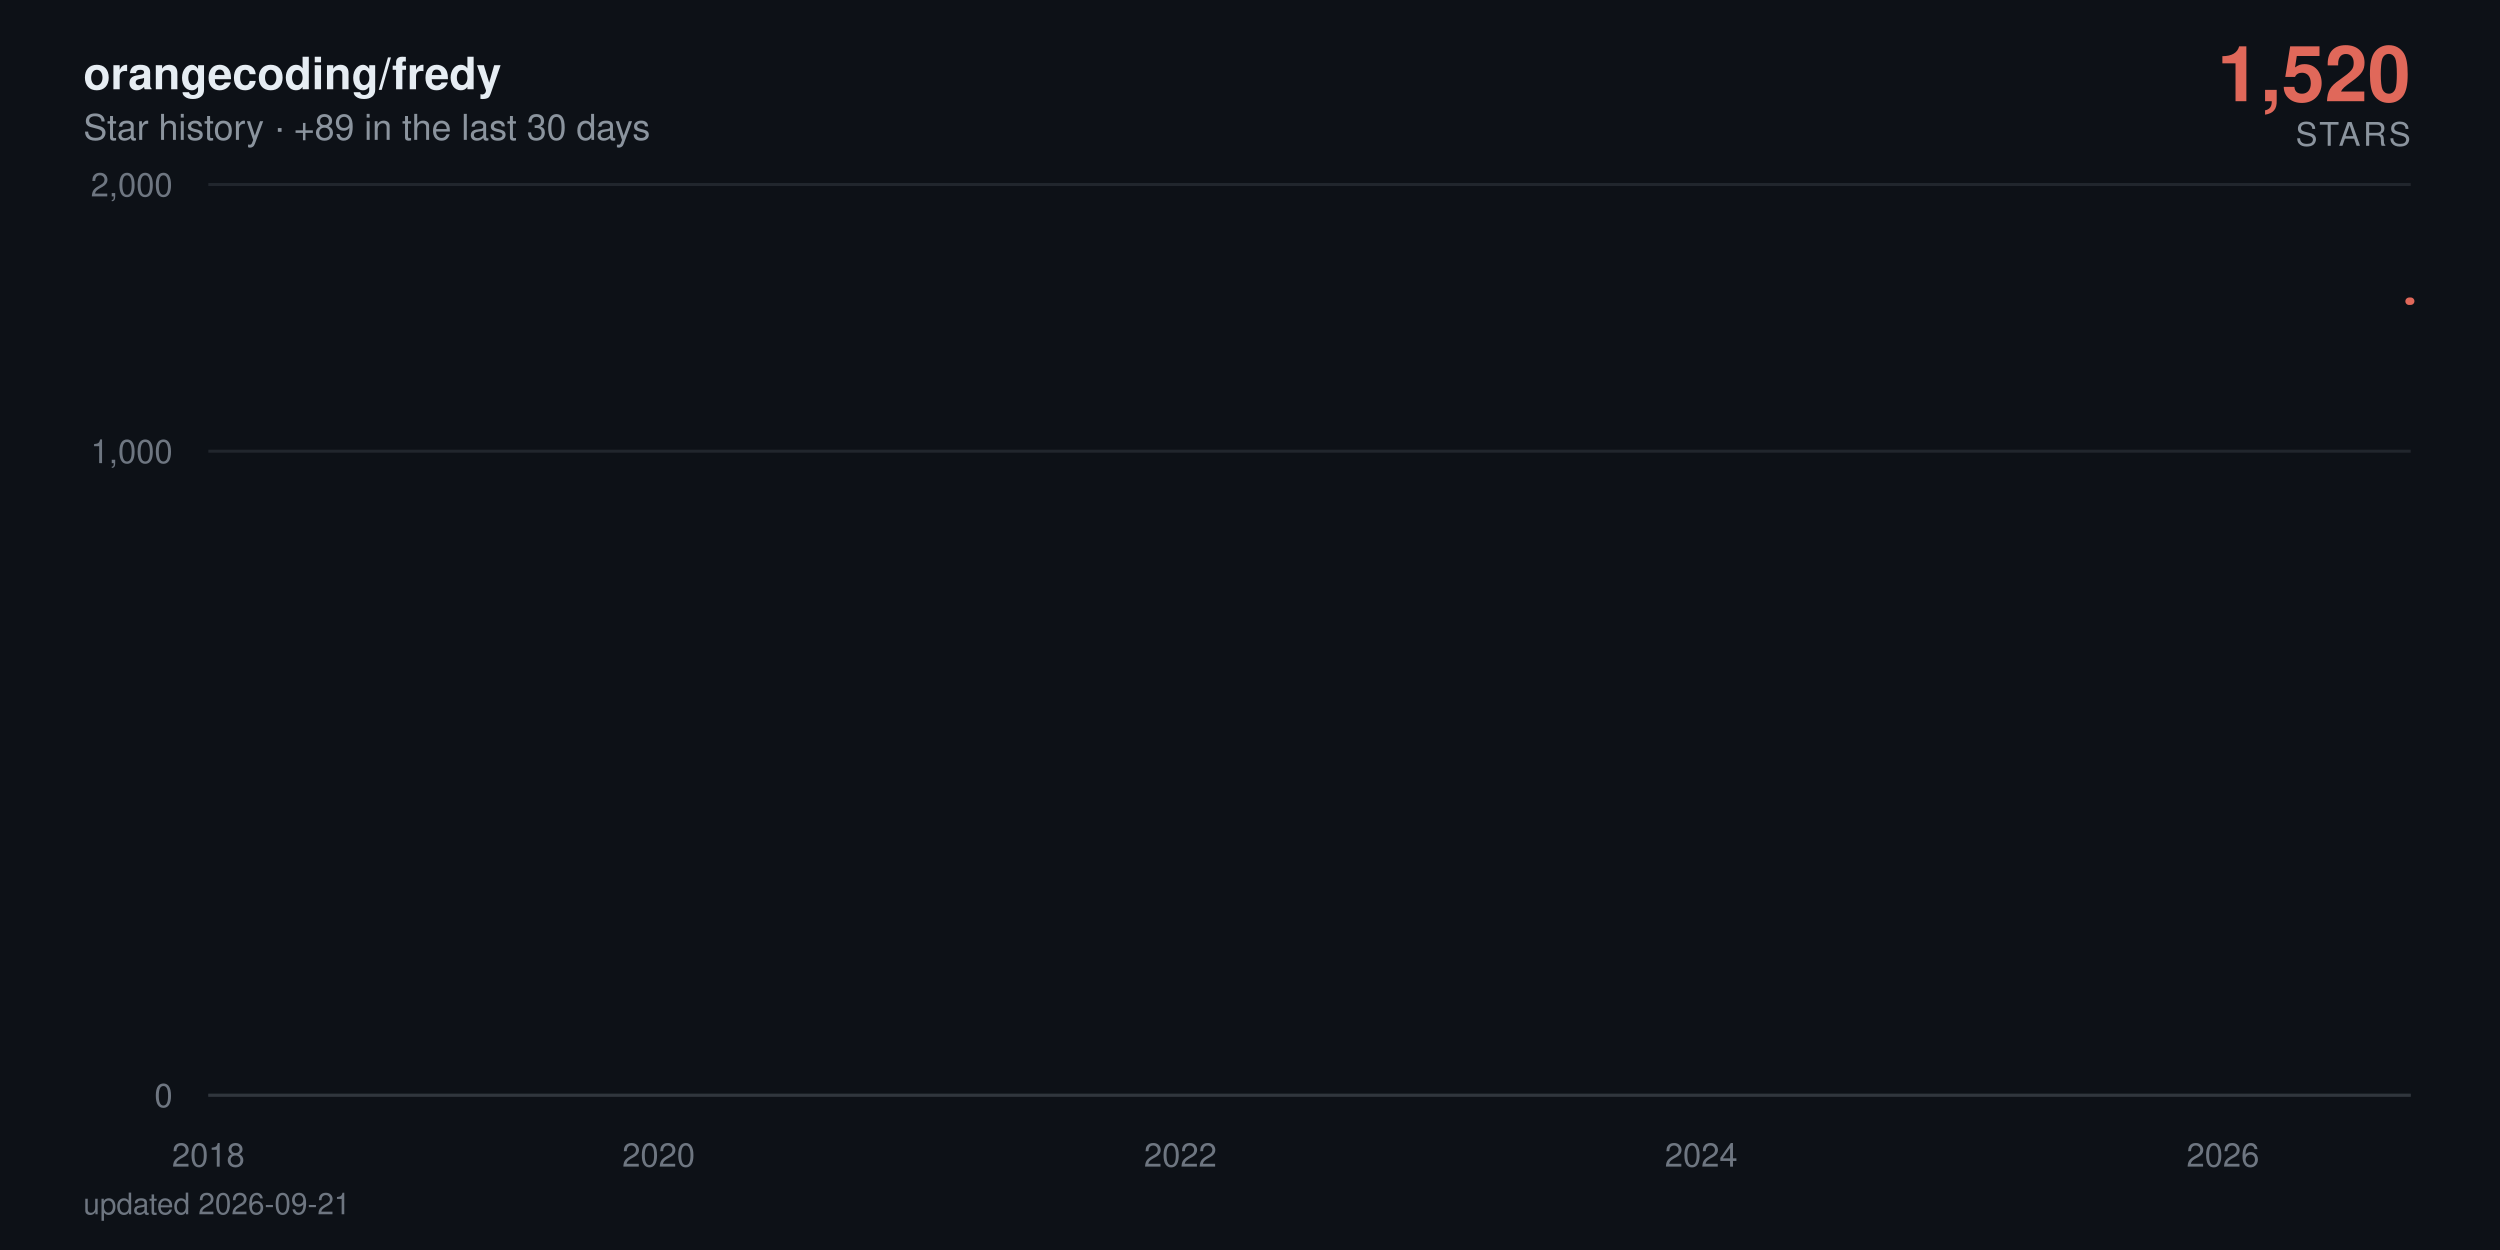
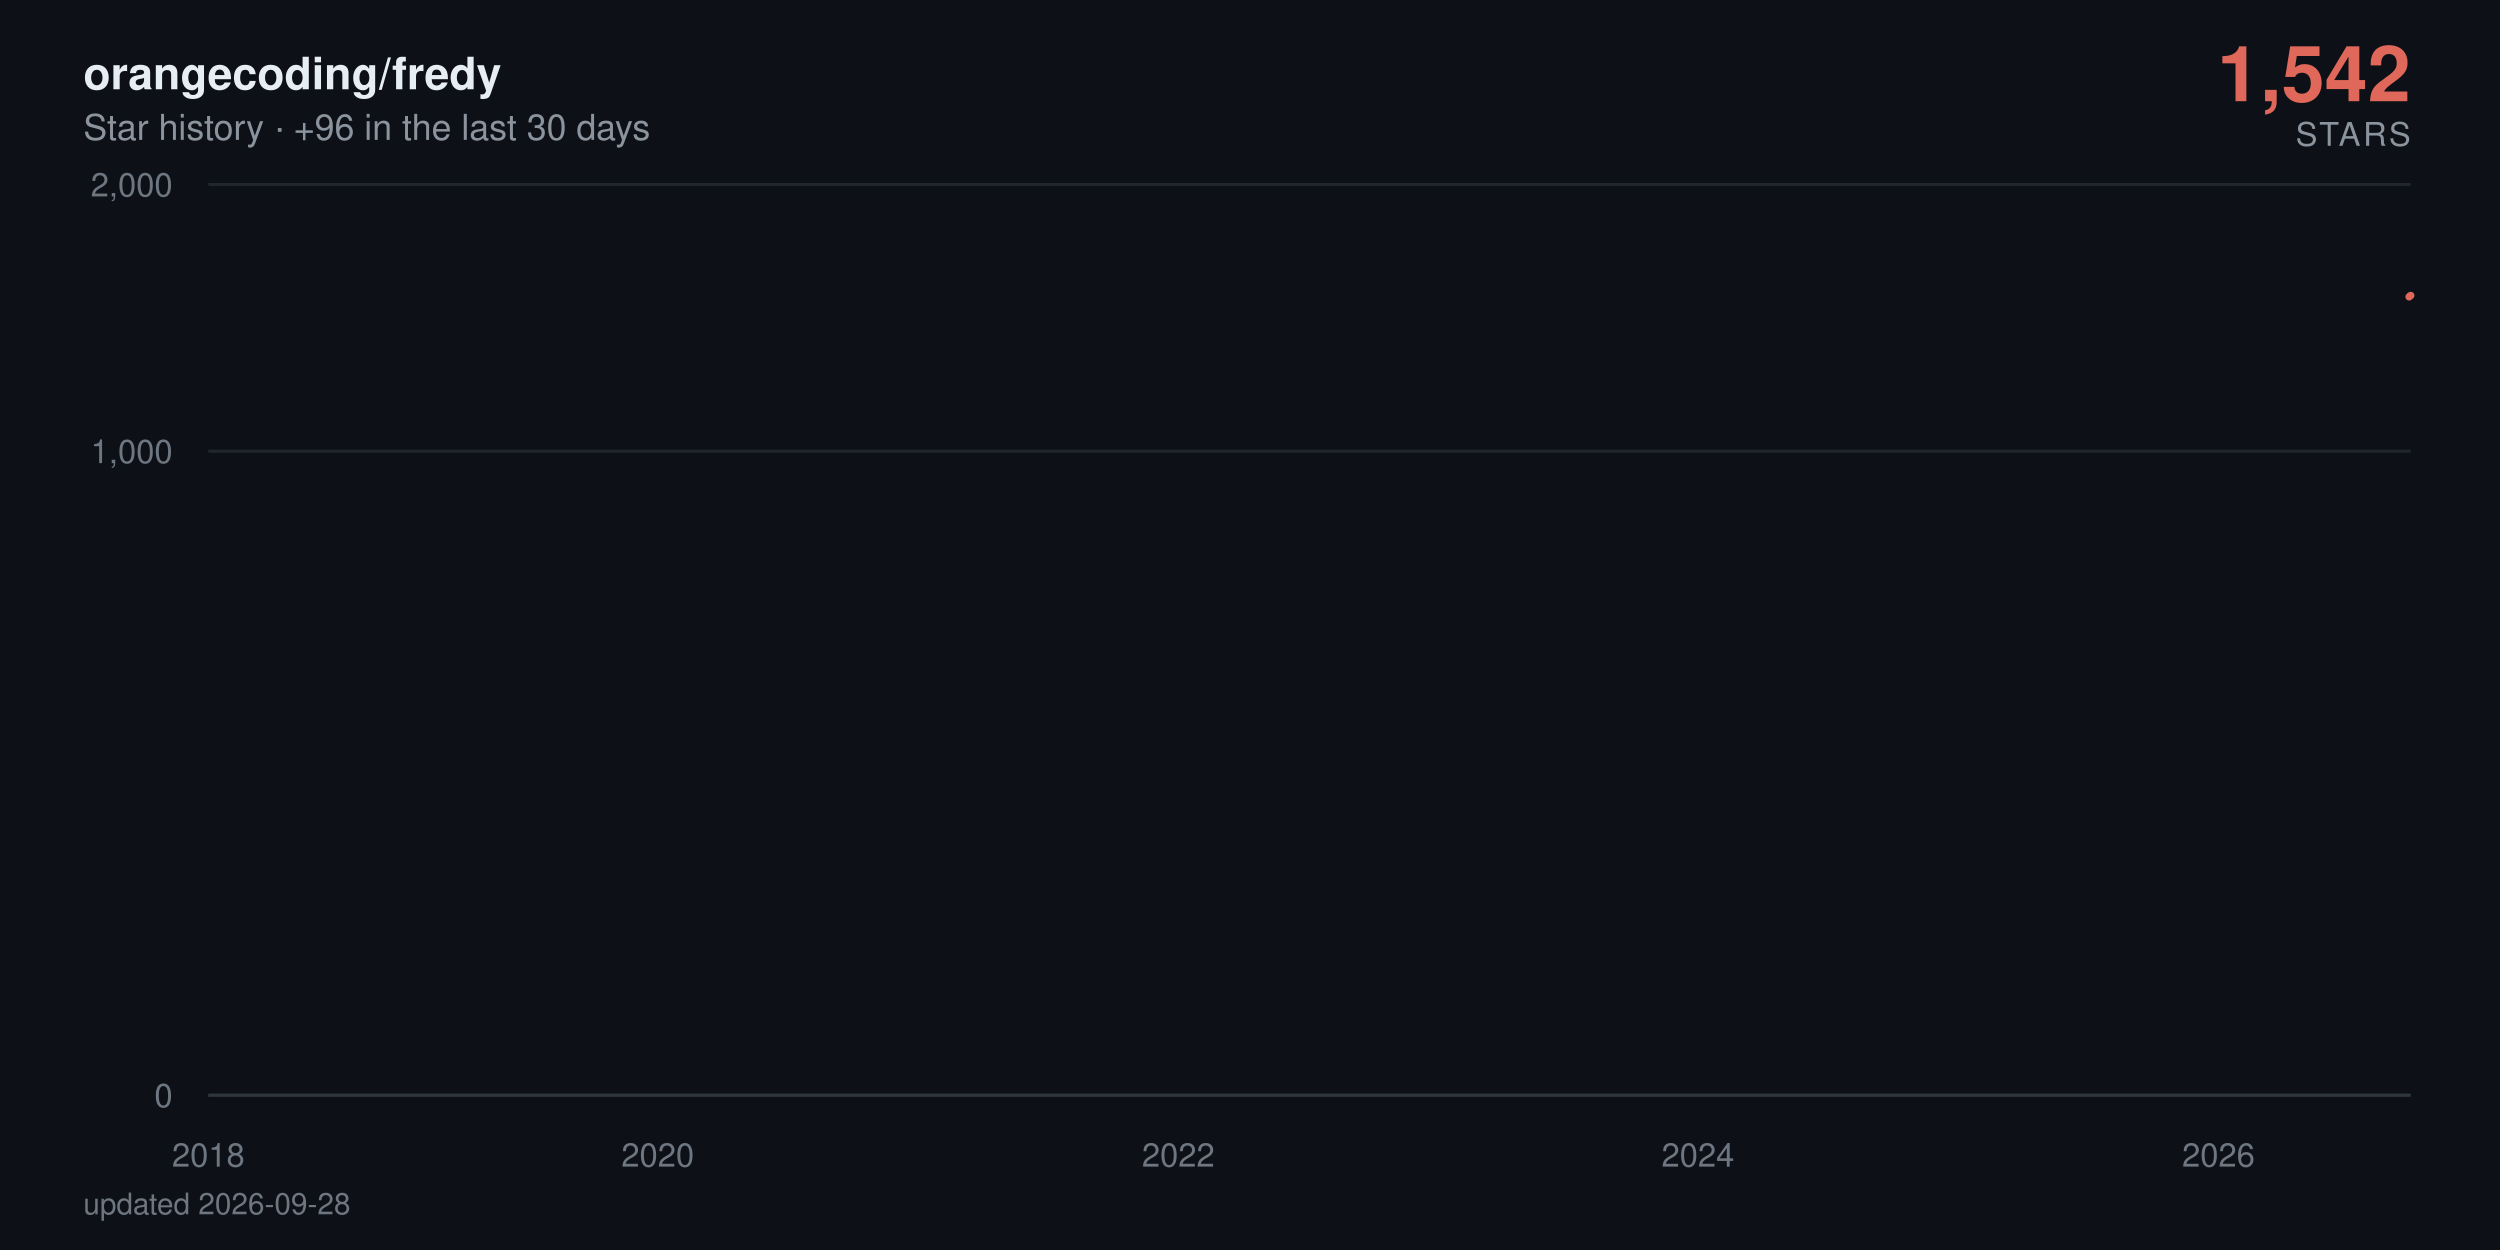
- <svg xmlns="http://www.w3.org/2000/svg" viewBox="0 0 840 420" width="840" height="420" role="img" aria-label="orangecoding/fredy star history: 1,520 stars">
+ <svg xmlns="http://www.w3.org/2000/svg" viewBox="0 0 840 420" width="840" height="420" role="img" aria-label="orangecoding/fredy star history: 1,542 stars">
  <defs>
    <linearGradient id="area" x1="0" y1="0" x2="0" y2="1">
      <stop offset="0%" stop-color="#e0685a" stop-opacity="0.38" />
      <stop offset="100%" stop-color="#e0685a" stop-opacity="0" />
    </linearGradient>
  </defs>
  <style>
    text { font-family: -apple-system, BlinkMacSystemFont, 'Segoe UI', Helvetica, Arial, sans-serif; }
    .tick { fill: #6e7681; font-size: 11px; }
    .title { fill: #e6edf3; font-size: 15px; font-weight: 600; }
    .subtitle { fill: #8b949e; font-size: 12px; }
    .total { fill: #e0685a; font-size: 26px; font-weight: 700; }
    .total-label { fill: #8b949e; font-size: 11px; letter-spacing: 0.08em; }
    .milestone-label { fill: #8b949e; font-size: 10px; font-weight: 600; }
    .footer { fill: #6e7681; font-size: 10px; }

-     .line { stroke-dasharray: 873; stroke-dashoffset: 873; animation: draw 2.4s cubic-bezier(0.22, 0.61, 0.36, 1) forwards; }
+     .line { stroke-dasharray: 874; stroke-dashoffset: 874; animation: draw 2.4s cubic-bezier(0.22, 0.61, 0.36, 1) forwards; }
    .fill { opacity: 0; animation: appear 1.4s ease-out 0.9s forwards; }
    .milestone { opacity: 0; animation: appear 0.6s ease-out 1.9s forwards; }
    .end { opacity: 0; animation: appear 0.5s ease-out 2.3s forwards; }
-     .halo { transform-origin: 810px 101.2px; animation: pulse 2.8s ease-in-out 2.8s infinite; }
+     .halo { transform-origin: 810px 99.3px; animation: pulse 2.8s ease-in-out 2.8s infinite; }

    @keyframes draw { to { stroke-dashoffset: 0; } }
    @keyframes appear { to { opacity: 1; } }
    @keyframes pulse { 0%, 100% { transform: scale(1); opacity: 0.22; } 50% { transform: scale(1.5); opacity: 0.05; } }

    @media (prefers-reduced-motion: reduce) {
      .line { stroke-dashoffset: 0; animation: none; }
      .fill, .milestone, .end { opacity: 1; animation: none; }
      .halo { animation: none; }
    }
  </style>
  <rect width="840" height="420" fill="#0d1117" />
  <text x="28" y="30" class="title">orangecoding/fredy</text>
-   <text x="28" y="47" class="subtitle">Star history · +89 in the last 30 days</text>
-   <text x="810" y="34" text-anchor="end" class="total">1,520</text>
+   <text x="28" y="47" class="subtitle">Star history · +96 in the last 30 days</text>
+   <text x="810" y="34" text-anchor="end" class="total">1,542</text>
  <text x="810" y="49" text-anchor="end" class="total-label">STARS</text>
  <line x1="70" y1="368" x2="810" y2="368" stroke="#21262d" stroke-width="1" />
  <text x="58" y="372" text-anchor="end" class="tick">0</text>
  <line x1="70" y1="151.6" x2="810" y2="151.6" stroke="#21262d" stroke-width="1" />
  <text x="58" y="155.6" text-anchor="end" class="tick">1,000</text>
  <line x1="70" y1="62" x2="810" y2="62" stroke="#21262d" stroke-width="1" />
  <text x="58" y="66" text-anchor="end" class="tick">2,000</text>
  <line x1="70" y1="368" x2="810" y2="368" stroke="#30363d" stroke-width="1" />
  <text x="70" y="392" text-anchor="middle" class="tick">2018</text>
-   <text x="221.3" y="392" text-anchor="middle" class="tick">2020</text>
-   <text x="396.6" y="392" text-anchor="middle" class="tick">2022</text>
-   <text x="571.6" y="392" text-anchor="middle" class="tick">2024</text>
-   <text x="746.9" y="392" text-anchor="middle" class="tick">2026</text>
-   <path class="fill" d="M70,368 70,361.2 L71.7,358.3 L89.9,351.2 L90.1,349.9 L90.4,348.6 L198,347.5 L217.5,346.4 L220.6,344.3 L221.5,343.3 L225.4,342.4 L225.9,341.5 L232.6,340.6 L236.2,339.8 L257,339 L264.2,338.2 L267.1,337.4 L273.3,336.6 L286.8,335.9 L296.8,335.2 L311.7,334.5 L312.2,333.8 L323.7,333.1 L324.2,332.4 L329,331.8 L340.2,331.2 L340.7,330.5 L341,329.9 L344.1,329.3 L345.3,328.7 L347.4,328.1 L350.1,327.5 L362.5,326.9 L371.2,326.4 L372.1,324.7 L375.3,324.2 L380.1,323.7 L381.5,322.6 L381.7,322.1 L382.4,321.6 L383.2,320.6 L383.4,320.1 L385.8,319.6 L386.3,319.1 L388.4,318.7 L389.9,318.2 L390.4,317.7 L396.6,317.3 L397.8,316.8 L398.5,316.3 L399.2,315.9 L399.7,315.4 L400.2,315 L402.1,314.6 L402.8,313.7 L403.1,313.3 L403.3,312.8 L406.9,312.4 L407.1,312 L408.1,311.6 L408.8,311.2 L411,310.8 L412.2,310.3 L414.1,309.9 L416.7,309.5 L417.2,309.1 L419.6,308.7 L419.9,307.6 L423.5,307.2 L424.2,306.8 L425.6,306.4 L426.6,306 L426.8,305.7 L429.2,305.3 L430.6,304.9 L430.9,304.5 L433.3,304.2 L434.7,303.8 L436.2,303.1 L436.4,302.7 L437.8,302.4 L440.7,302 L442.9,301.7 L443.8,301.3 L444.8,301 L445,300.3 L445.5,299.9 L447.2,299.6 L447.9,299.2 L449.4,298.9 L449.6,298.6 L449.8,298.2 L450.6,297.9 L451.3,297.6 L452.9,296.9 L453.2,296.2 L453.7,295.9 L454.4,295.6 L454.6,294.9 L457.3,294.6 L457.5,294.3 L458.2,294 L463,293.4 L463.7,293 L466.1,292.7 L466.6,292.4 L467.1,292.1 L467.3,291.8 L469.7,291.5 L473.6,291.2 L474.3,290.9 L474.5,290.6 L476,290.3 L478.4,290 L479.3,289.7 L479.6,289.4 L479.8,289.1 L480,288.8 L481.2,288.5 L482.7,288.2 L485.1,287.9 L485.3,287.6 L487,287.3 L487.5,287 L491.1,286.8 L494.2,286.5 L494.7,286.2 L496.6,285.9 L496.8,285.6 L497.1,285.3 L497.6,285 L498.7,284.8 L499.5,284.5 L505.5,284.2 L506.9,283.9 L507.6,283.6 L509.1,283.4 L509.3,283.1 L509.8,282.8 L510.3,282.5 L510.5,282.3 L512.7,282 L513.9,281.7 L518.4,281.2 L527.8,280.9 L528.5,280.6 L534.2,280.4 L535.7,280.1 L541,279.8 L541.4,279.6 L543.6,279.3 L543.8,279 L545.5,278.8 L546.7,278.5 L548.4,278.3 L549.8,278 L555.6,277.7 L556.5,277.5 L561.1,277.2 L561.6,277 L571.2,276.7 L573.1,276.2 L573.3,275.9 L575.5,275.7 L575.7,275.4 L579.3,275.2 L579.6,274.9 L579.8,274.7 L581.7,274.4 L584.4,274.2 L585.1,273.9 L586.8,273.7 L590.8,273.4 L591.3,273.2 L592.5,272.9 L597.1,272.7 L597.8,272.2 L601.4,272 L603.1,271.5 L603.8,271.2 L608.1,271 L610,270.8 L613.1,270.5 L614.6,270.3 L616.2,270 L616.5,269.6 L617,269.3 L617.2,269.1 L617.4,268.8 L617.9,268.6 L618.2,268.4 L619.1,268.1 L620.1,267.9 L621.8,267.7 L622.7,267.4 L624.4,267 L624.9,266.7 L626.6,266.5 L628.5,266.3 L630.6,266.1 L631.4,265.8 L632.1,265.6 L634.2,265.4 L637.1,265.1 L639.3,264.9 L640,264.7 L640.2,264.5 L640.7,264 L641.4,263.8 L642.1,263.6 L642.6,263.3 L644.1,263.1 L646.5,262.9 L648.6,262.7 L649.6,262.4 L651.5,262.2 L656.3,262 L657.3,261.8 L658.2,261.6 L659.4,261.3 L659.9,260.9 L664.7,260.7 L665.9,260.5 L666.4,260.2 L671.4,260 L673.3,259.8 L674,259.6 L678.8,259.4 L679.1,259.2 L680.5,259 L681.7,258.5 L685.3,258.3 L686,258.1 L688.9,257.9 L690.1,257.5 L690.3,257.2 L690.6,257 L690.8,256.8 L691.5,256.2 L691.8,256 L692,255.6 L692.3,255.4 L693,255.2 L693.5,254.9 L694.7,254.7 L694.9,254.5 L695.1,254.3 L695.9,254.1 L697.3,253.9 L699,253.7 L699.5,253.5 L699.9,253.3 L700.9,252.9 L702.8,252.5 L704,252.3 L704.5,252.1 L705,251.9 L707.4,251.7 L708.1,251.5 L708.3,251.1 L711,250.9 L711.2,250.7 L712.9,250.5 L713.1,250.3 L713.4,250.1 L714.1,249.9 L714.3,249.7 L714.8,249.5 L715,249.3 L715.3,249.1 L716,248.7 L716.2,248.3 L716.5,248.1 L717,247.7 L717.2,247.3 L718.2,247.1 L718.4,246.8 L718.6,246.4 L719.4,246.2 L719.6,246 L719.8,245.8 L720.3,245.6 L721,244.1 L721.3,243.7 L721.8,243.1 L722,243 L723.2,242.8 L723.4,242.6 L723.7,242.2 L723.9,241.8 L724.2,241.6 L724.4,241.1 L724.6,240.9 L724.9,240.7 L725.4,240.5 L725.6,240.4 L727.5,240.2 L728,239.3 L728.2,239.1 L728.5,238.9 L728.7,238.7 L729,238.4 L729.7,238 L729.9,237.5 L730.1,237.1 L730.6,236.9 L731.1,236.6 L731.3,236.2 L731.6,236 L732.3,235.5 L732.8,235 L733,234.8 L733.5,234.6 L734,234.4 L734.5,234.1 L734.7,233.9 L734.9,233.7 L735.2,233.4 L735.9,233.2 L736.1,233 L736.4,232.9 L736.6,232.5 L736.9,232.4 L738.1,232.2 L738.8,232 L739.3,231.8 L739.5,231.7 L739.7,231.3 L740,230.8 L741.2,230.6 L741.4,230.5 L741.7,230 L741.9,229.6 L742.4,229.5 L743.6,229.3 L745.5,228.8 L746,228.6 L746.5,228.4 L746.7,227.9 L746.9,227.4 L747.2,226.8 L747.4,226.6 L747.9,225.8 L748.1,225.3 L748.4,225 L748.6,224.1 L749.6,224 L750.1,223.8 L750.5,223.7 L750.8,223.5 L751,223.3 L751.3,223.2 L751.5,222.7 L751.7,222.4 L752,222.2 L752.4,221.6 L752.9,221.4 L753.2,220.9 L753.4,220.8 L753.9,220.6 L754.1,220.3 L754.4,220 L754.6,219.8 L754.8,219.2 L755.1,218.2 L755.3,217.8 L755.6,217.5 L755.8,217.3 L756,217.2 L756.3,217 L756.5,216.5 L756.8,216.2 L757,215.9 L757.2,215.6 L757.7,215.3 L758,214.7 L758.4,214.4 L758.7,214.2 L758.9,213.9 L759.2,213.8 L759.4,213.3 L759.9,213.2 L760.1,213.2 L760.4,213 L761.1,212.7 L761.3,212.3 L761.6,212.1 L761.8,211.8 L762,211.5 L762.3,211.4 L762.5,211.1 L762.8,210 L763,209.6 L763.2,209.4 L763.5,209.3 L763.7,208.9 L764,208.7 L764.2,208.6 L764.7,208.4 L765.2,208 L765.4,207.5 L765.6,207.1 L766.1,206.7 L766.4,206.4 L766.6,206.2 L766.8,205.8 L767.1,205.6 L767.6,205.4 L767.8,204.9 L768,204.5 L768.3,204.4 L768.5,203.8 L768.8,203.6 L769.2,203.5 L769.5,203.4 L769.7,203.2 L770,203.1 L770.4,202.9 L770.7,202.5 L770.9,202.4 L771.2,202.2 L771.4,202.1 L771.9,201.9 L772.8,201.8 L773.1,201.5 L773.8,200.8 L774,200.4 L774.5,200.1 L774.8,200 L775.5,199.8 L775.7,199.7 L776.2,199.4 L776.4,199.1 L776.7,199 L776.9,198.9 L777.1,198.3 L778.1,198.2 L778.3,197.9 L778.8,197.6 L779.1,197.5 L779.3,197.4 L780,197.2 L780.5,197.1 L780.7,196.8 L781,196.5 L781.2,196.4 L781.5,196.3 L781.7,196.1 L781.9,196 L782.2,195.8 L782.4,195.7 L782.7,195.6 L782.9,176.8 L783.1,150.8 L783.4,146.4 L783.6,143 L783.9,141.5 L784.1,140 L784.3,139.7 L784.6,139.1 L784.8,138.5 L785.1,137.9 L785.3,137.4 L785.8,137.2 L786,136.9 L786.3,136.2 L786.5,133.8 L786.7,133.3 L787,132.5 L787.2,132.4 L787.5,132.3 L787.7,131.8 L787.9,131.5 L788.2,131.1 L788.4,130.6 L788.9,130.1 L789.1,129.9 L789.4,129.7 L789.6,129.5 L789.9,128.9 L790.1,128.6 L790.3,128.3 L790.6,128.2 L790.8,127.8 L791.1,127.6 L791.3,127.3 L791.5,126.6 L791.8,126.4 L792,126.2 L792.3,126 L792.5,125.9 L793,125.7 L793.5,125.4 L793.7,125.2 L794.2,125.1 L794.4,124.8 L794.7,124.7 L794.9,124.4 L795.1,124.2 L795.4,123.9 L795.6,123.7 L795.9,123.4 L796.1,123.3 L796.3,122.4 L796.6,117.1 L796.8,115.2 L797.1,114.8 L797.3,114.3 L797.5,114 L797.8,113.6 L798,113.3 L798.3,113.1 L798.7,113 L799,112.9 L799.2,112.8 L799.4,112.5 L799.7,112.3 L799.9,112.2 L800.2,111.8 L800.4,111.7 L800.6,111.2 L800.9,111.1 L801.1,110.5 L801.4,110.6 L801.6,110.3 L801.8,110 L802.1,109.6 L802.3,109.5 L802.6,109.4 L802.8,109.2 L803,109 L803.3,108.7 L803.5,108.6 L803.8,108.2 L804,108 L804.2,107.8 L804.5,107.6 L804.7,107.5 L805,107 L805.2,107.1 L805.4,106.5 L805.7,106.4 L805.9,106.1 L806.2,106 L806.6,105.8 L806.9,105.6 L807.1,104.6 L807.4,104.1 L807.6,103.9 L807.8,103.7 L808.1,103.4 L808.3,103.4 L808.6,101.9 L808.8,101.6 L809.3,101.3 L809.5,101.2 L810,101.2 L810,368 Z" fill="url(#area)" />
-   <path class="line" d="M70,361.2 L71.7,358.3 L89.9,351.2 L90.1,349.9 L90.4,348.6 L198,347.5 L217.5,346.4 L220.6,344.3 L221.5,343.3 L225.4,342.4 L225.9,341.5 L232.6,340.6 L236.2,339.8 L257,339 L264.2,338.2 L267.1,337.4 L273.3,336.6 L286.8,335.9 L296.8,335.2 L311.7,334.5 L312.2,333.8 L323.7,333.1 L324.2,332.4 L329,331.8 L340.2,331.2 L340.7,330.5 L341,329.9 L344.1,329.3 L345.3,328.7 L347.4,328.1 L350.1,327.5 L362.5,326.9 L371.2,326.4 L372.1,324.7 L375.3,324.2 L380.1,323.7 L381.5,322.6 L381.7,322.1 L382.4,321.6 L383.2,320.6 L383.4,320.1 L385.8,319.6 L386.3,319.1 L388.4,318.7 L389.9,318.2 L390.4,317.7 L396.6,317.3 L397.8,316.8 L398.5,316.3 L399.2,315.9 L399.7,315.4 L400.2,315 L402.1,314.6 L402.8,313.7 L403.1,313.3 L403.3,312.8 L406.9,312.4 L407.1,312 L408.1,311.6 L408.8,311.2 L411,310.8 L412.2,310.3 L414.1,309.9 L416.7,309.5 L417.2,309.1 L419.6,308.7 L419.9,307.6 L423.5,307.2 L424.2,306.8 L425.6,306.4 L426.6,306 L426.8,305.7 L429.2,305.3 L430.6,304.9 L430.9,304.5 L433.3,304.2 L434.7,303.8 L436.2,303.1 L436.4,302.7 L437.8,302.4 L440.7,302 L442.9,301.7 L443.8,301.3 L444.8,301 L445,300.3 L445.5,299.9 L447.2,299.6 L447.9,299.2 L449.4,298.9 L449.6,298.6 L449.8,298.2 L450.6,297.9 L451.3,297.6 L452.9,296.9 L453.2,296.2 L453.7,295.9 L454.4,295.6 L454.6,294.9 L457.3,294.6 L457.5,294.3 L458.2,294 L463,293.4 L463.7,293 L466.1,292.7 L466.6,292.4 L467.1,292.1 L467.3,291.8 L469.7,291.5 L473.6,291.2 L474.3,290.9 L474.5,290.6 L476,290.3 L478.4,290 L479.3,289.7 L479.6,289.4 L479.8,289.1 L480,288.8 L481.2,288.5 L482.7,288.2 L485.1,287.9 L485.3,287.6 L487,287.3 L487.5,287 L491.1,286.8 L494.2,286.5 L494.7,286.2 L496.6,285.9 L496.8,285.6 L497.1,285.3 L497.6,285 L498.7,284.8 L499.5,284.5 L505.5,284.2 L506.9,283.9 L507.6,283.6 L509.1,283.4 L509.3,283.1 L509.8,282.8 L510.3,282.5 L510.5,282.3 L512.7,282 L513.9,281.7 L518.4,281.2 L527.8,280.9 L528.5,280.6 L534.2,280.4 L535.7,280.1 L541,279.8 L541.4,279.6 L543.6,279.3 L543.8,279 L545.5,278.8 L546.7,278.5 L548.4,278.3 L549.8,278 L555.6,277.7 L556.5,277.5 L561.1,277.2 L561.6,277 L571.2,276.7 L573.1,276.2 L573.3,275.9 L575.5,275.7 L575.7,275.4 L579.3,275.2 L579.6,274.9 L579.8,274.7 L581.7,274.4 L584.4,274.2 L585.1,273.9 L586.8,273.7 L590.8,273.4 L591.3,273.2 L592.5,272.9 L597.1,272.7 L597.8,272.2 L601.4,272 L603.1,271.5 L603.8,271.2 L608.1,271 L610,270.8 L613.1,270.5 L614.6,270.3 L616.2,270 L616.5,269.6 L617,269.3 L617.2,269.1 L617.4,268.8 L617.9,268.6 L618.2,268.4 L619.1,268.1 L620.1,267.9 L621.8,267.7 L622.7,267.4 L624.4,267 L624.9,266.7 L626.6,266.5 L628.5,266.3 L630.6,266.1 L631.4,265.8 L632.1,265.6 L634.2,265.4 L637.1,265.1 L639.3,264.9 L640,264.7 L640.2,264.5 L640.7,264 L641.4,263.8 L642.1,263.6 L642.6,263.3 L644.1,263.1 L646.5,262.9 L648.6,262.7 L649.6,262.4 L651.5,262.2 L656.3,262 L657.3,261.8 L658.2,261.6 L659.4,261.3 L659.9,260.9 L664.7,260.7 L665.9,260.5 L666.4,260.2 L671.4,260 L673.3,259.8 L674,259.6 L678.8,259.4 L679.1,259.2 L680.5,259 L681.7,258.5 L685.3,258.3 L686,258.1 L688.9,257.9 L690.1,257.5 L690.3,257.2 L690.6,257 L690.8,256.8 L691.5,256.2 L691.8,256 L692,255.6 L692.3,255.4 L693,255.2 L693.5,254.9 L694.7,254.7 L694.9,254.5 L695.1,254.3 L695.9,254.1 L697.3,253.9 L699,253.7 L699.5,253.5 L699.9,253.3 L700.9,252.9 L702.8,252.5 L704,252.3 L704.5,252.1 L705,251.9 L707.4,251.7 L708.1,251.5 L708.3,251.1 L711,250.9 L711.2,250.7 L712.9,250.5 L713.1,250.3 L713.4,250.1 L714.1,249.9 L714.3,249.7 L714.8,249.5 L715,249.3 L715.3,249.1 L716,248.7 L716.2,248.3 L716.5,248.1 L717,247.7 L717.2,247.3 L718.2,247.1 L718.4,246.8 L718.6,246.4 L719.4,246.2 L719.6,246 L719.8,245.8 L720.3,245.6 L721,244.1 L721.3,243.7 L721.8,243.1 L722,243 L723.2,242.8 L723.4,242.6 L723.7,242.2 L723.9,241.8 L724.2,241.6 L724.4,241.1 L724.6,240.9 L724.9,240.7 L725.4,240.5 L725.6,240.4 L727.5,240.2 L728,239.3 L728.2,239.1 L728.5,238.9 L728.7,238.7 L729,238.4 L729.7,238 L729.9,237.5 L730.1,237.1 L730.6,236.9 L731.1,236.6 L731.3,236.2 L731.6,236 L732.3,235.5 L732.8,235 L733,234.8 L733.5,234.6 L734,234.4 L734.5,234.1 L734.7,233.9 L734.9,233.7 L735.2,233.4 L735.9,233.2 L736.1,233 L736.4,232.9 L736.6,232.5 L736.9,232.4 L738.1,232.2 L738.8,232 L739.3,231.8 L739.5,231.7 L739.7,231.3 L740,230.8 L741.2,230.6 L741.4,230.5 L741.7,230 L741.9,229.6 L742.4,229.5 L743.6,229.3 L745.5,228.8 L746,228.6 L746.5,228.4 L746.7,227.9 L746.9,227.4 L747.2,226.8 L747.4,226.6 L747.9,225.8 L748.1,225.3 L748.4,225 L748.6,224.1 L749.6,224 L750.1,223.8 L750.5,223.7 L750.8,223.5 L751,223.3 L751.3,223.2 L751.5,222.7 L751.7,222.4 L752,222.2 L752.4,221.6 L752.9,221.4 L753.2,220.9 L753.4,220.8 L753.9,220.6 L754.1,220.3 L754.4,220 L754.6,219.8 L754.8,219.2 L755.1,218.2 L755.3,217.8 L755.6,217.5 L755.8,217.3 L756,217.2 L756.3,217 L756.5,216.5 L756.8,216.2 L757,215.9 L757.2,215.6 L757.7,215.3 L758,214.7 L758.4,214.4 L758.7,214.2 L758.9,213.9 L759.2,213.8 L759.4,213.3 L759.9,213.2 L760.1,213.2 L760.4,213 L761.1,212.7 L761.3,212.3 L761.6,212.1 L761.8,211.8 L762,211.5 L762.3,211.4 L762.5,211.1 L762.8,210 L763,209.6 L763.2,209.4 L763.5,209.3 L763.7,208.9 L764,208.7 L764.2,208.6 L764.7,208.4 L765.2,208 L765.4,207.5 L765.6,207.1 L766.1,206.7 L766.4,206.4 L766.6,206.2 L766.8,205.8 L767.1,205.6 L767.6,205.4 L767.8,204.9 L768,204.5 L768.3,204.4 L768.5,203.8 L768.8,203.6 L769.2,203.5 L769.5,203.4 L769.7,203.2 L770,203.1 L770.4,202.9 L770.7,202.5 L770.9,202.4 L771.2,202.2 L771.4,202.1 L771.9,201.9 L772.8,201.8 L773.1,201.5 L773.8,200.8 L774,200.4 L774.5,200.1 L774.8,200 L775.5,199.8 L775.7,199.7 L776.2,199.4 L776.4,199.1 L776.7,199 L776.9,198.9 L777.1,198.3 L778.1,198.2 L778.3,197.9 L778.8,197.6 L779.1,197.5 L779.3,197.4 L780,197.2 L780.5,197.1 L780.7,196.8 L781,196.5 L781.2,196.4 L781.5,196.3 L781.7,196.1 L781.9,196 L782.2,195.8 L782.4,195.7 L782.7,195.6 L782.9,176.8 L783.1,150.8 L783.4,146.4 L783.6,143 L783.9,141.5 L784.1,140 L784.3,139.7 L784.6,139.1 L784.8,138.5 L785.1,137.9 L785.3,137.4 L785.8,137.2 L786,136.9 L786.3,136.2 L786.5,133.8 L786.7,133.3 L787,132.5 L787.2,132.4 L787.5,132.3 L787.7,131.8 L787.9,131.5 L788.2,131.1 L788.4,130.6 L788.9,130.1 L789.1,129.9 L789.4,129.7 L789.6,129.5 L789.9,128.9 L790.1,128.6 L790.3,128.3 L790.6,128.2 L790.8,127.8 L791.1,127.6 L791.3,127.3 L791.5,126.6 L791.8,126.4 L792,126.2 L792.3,126 L792.5,125.9 L793,125.7 L793.5,125.4 L793.7,125.2 L794.2,125.1 L794.4,124.8 L794.7,124.7 L794.9,124.4 L795.1,124.2 L795.4,123.9 L795.6,123.7 L795.9,123.4 L796.1,123.3 L796.3,122.4 L796.6,117.1 L796.8,115.2 L797.1,114.8 L797.3,114.3 L797.5,114 L797.8,113.6 L798,113.3 L798.3,113.1 L798.7,113 L799,112.9 L799.2,112.8 L799.4,112.5 L799.7,112.3 L799.9,112.2 L800.2,111.8 L800.4,111.7 L800.6,111.2 L800.9,111.1 L801.1,110.5 L801.4,110.6 L801.6,110.3 L801.8,110 L802.1,109.6 L802.3,109.5 L802.6,109.4 L802.8,109.2 L803,109 L803.3,108.7 L803.5,108.6 L803.8,108.2 L804,108 L804.2,107.8 L804.5,107.6 L804.7,107.5 L805,107 L805.2,107.1 L805.4,106.5 L805.7,106.4 L805.9,106.1 L806.2,106 L806.6,105.8 L806.9,105.6 L807.1,104.6 L807.4,104.1 L807.6,103.9 L807.8,103.7 L808.1,103.4 L808.3,103.4 L808.6,101.9 L808.8,101.6 L809.3,101.3 L809.5,101.2 L810,101.2" fill="none" stroke="#e0685a" stroke-width="2.5" stroke-linecap="round" stroke-linejoin="round" />
+   <text x="221" y="392" text-anchor="middle" class="tick">2020</text>
+   <text x="395.9" y="392" text-anchor="middle" class="tick">2022</text>
+   <text x="570.5" y="392" text-anchor="middle" class="tick">2024</text>
+   <text x="745.4" y="392" text-anchor="middle" class="tick">2026</text>
+   <path class="fill" d="M70,368 70,361.2 L71.7,358.3 L89.9,351.2 L90.1,349.9 L90.3,348.6 L197.8,347.5 L217.1,346.4 L220.2,344.3 L221.2,343.3 L225,342.4 L225.5,341.5 L232.2,340.6 L235.8,339.8 L256.6,339 L263.8,338.2 L266.7,337.4 L272.9,336.6 L286.3,335.9 L296.3,335.2 L311.2,334.5 L311.6,333.8 L323.1,333.1 L323.6,332.4 L328.4,331.8 L339.6,331.2 L340.1,330.5 L340.4,329.9 L343.5,329.3 L344.7,328.7 L346.8,328.1 L349.4,327.5 L361.9,326.9 L370.5,326.4 L371.5,324.7 L374.6,324.2 L379.4,323.7 L380.8,322.6 L381,322.1 L381.7,321.6 L382.5,320.6 L382.7,320.1 L385.1,319.6 L385.6,319.1 L387.7,318.7 L389.2,318.2 L389.6,317.7 L395.9,317.3 L397.1,316.8 L397.8,316.3 L398.5,315.9 L399,315.4 L399.4,315 L401.4,314.6 L402.1,313.7 L402.3,313.3 L402.6,312.8 L406.1,312.4 L406.4,312 L407.3,311.6 L408.1,311.2 L410.2,310.8 L411.4,310.3 L413.3,309.9 L416,309.5 L416.4,309.1 L418.8,308.7 L419.1,307.6 L422.7,307.2 L423.4,306.8 L424.8,306.4 L425.8,306 L426,305.7 L428.4,305.3 L429.8,304.9 L430.1,304.5 L432.5,304.2 L433.9,303.8 L435.3,303.1 L435.6,302.7 L437,302.4 L439.9,302 L442,301.7 L443,301.3 L443.9,301 L444.2,300.3 L444.7,299.9 L446.3,299.6 L447.1,299.2 L448.5,298.9 L448.7,298.6 L449,298.2 L449.7,297.9 L450.4,297.6 L452.1,296.9 L452.3,296.2 L452.8,295.9 L453.5,295.6 L453.8,294.9 L456.4,294.6 L456.6,294.3 L457.3,294 L462.1,293.4 L462.8,293 L465.2,292.7 L465.7,292.4 L466.2,292.1 L466.4,291.8 L468.8,291.5 L472.7,291.2 L473.4,290.9 L473.6,290.6 L475.1,290.3 L477.4,290 L478.4,289.7 L478.6,289.4 L478.9,289.1 L479.1,288.8 L480.3,288.5 L481.7,288.2 L484.1,287.9 L484.4,287.6 L486.1,287.3 L486.5,287 L490.1,286.8 L493.2,286.5 L493.7,286.2 L495.6,285.9 L495.9,285.6 L496.1,285.3 L496.6,285 L497.8,284.8 L498.5,284.5 L504.5,284.2 L505.9,283.9 L506.6,283.6 L508.1,283.4 L508.3,283.1 L508.8,282.8 L509.3,282.5 L509.5,282.3 L511.7,282 L512.9,281.7 L517.4,281.2 L526.7,280.9 L527.4,280.6 L533.2,280.4 L534.6,280.1 L539.9,279.8 L540.4,279.6 L542.5,279.3 L542.8,279 L544.4,278.8 L545.6,278.5 L547.3,278.3 L548.7,278 L554.5,277.7 L555.4,277.5 L560,277.2 L560.5,277 L570,276.7 L571.9,276.2 L572.2,275.9 L574.3,275.7 L574.6,275.4 L578.2,275.2 L578.4,274.9 L578.6,274.7 L580.6,274.4 L583.2,274.2 L583.9,273.9 L585.6,273.7 L589.7,273.4 L590.1,273.2 L591.3,272.9 L595.9,272.7 L596.6,272.2 L600.2,272 L601.9,271.5 L602.6,271.2 L606.9,271 L608.8,270.8 L611.9,270.5 L613.3,270.3 L615,270 L615.3,269.6 L615.7,269.3 L616,269.1 L616.2,268.8 L616.7,268.6 L616.9,268.4 L617.9,268.1 L618.8,267.9 L620.5,267.7 L621.5,267.4 L623.1,267 L623.6,266.7 L625.3,266.5 L627.2,266.3 L629.4,266.1 L630.1,265.8 L630.8,265.6 L633,265.4 L635.8,265.1 L638,264.9 L638.7,264.7 L638.9,264.5 L639.4,264 L640.1,263.8 L640.9,263.6 L641.3,263.3 L642.8,263.1 L645.2,262.9 L647.3,262.7 L648.3,262.4 L650.2,262.2 L655,262 L655.9,261.8 L656.9,261.6 L658.1,261.3 L658.6,260.9 L663.3,260.7 L664.5,260.5 L665,260.2 L670,260 L672,259.8 L672.7,259.6 L677.5,259.4 L677.7,259.2 L679.1,259 L680.3,258.5 L683.9,258.3 L684.6,258.1 L687.5,257.9 L688.7,257.5 L688.9,257.2 L689.2,257 L689.4,256.8 L690.1,256.2 L690.4,256 L690.6,255.6 L690.9,255.4 L691.6,255.2 L692,254.9 L693.2,254.7 L693.5,254.5 L693.7,254.3 L694.4,254.1 L695.9,253.9 L697.6,253.7 L698,253.5 L698.5,253.3 L699.5,252.9 L701.4,252.5 L702.6,252.3 L703.1,252.1 L703.5,251.9 L705.9,251.7 L706.6,251.5 L706.9,251.1 L709.5,250.9 L709.8,250.7 L711.4,250.5 L711.7,250.3 L711.9,250.1 L712.6,249.9 L712.9,249.7 L713.3,249.5 L713.6,249.3 L713.8,249.1 L714.5,248.7 L714.8,248.3 L715,248.1 L715.5,247.7 L715.7,247.3 L716.7,247.1 L716.9,246.8 L717.2,246.4 L717.9,246.2 L718.1,246 L718.4,245.8 L718.8,245.6 L719.6,244.1 L719.8,243.7 L720.3,243.1 L720.5,243 L721.7,242.8 L722,242.6 L722.2,242.2 L722.4,241.8 L722.7,241.6 L722.9,241.1 L723.2,240.9 L723.4,240.7 L723.9,240.5 L724.1,240.4 L726,240.2 L726.5,239.3 L726.7,239.1 L727,238.9 L727.2,238.7 L727.5,238.4 L728.2,238 L728.4,237.5 L728.7,237.1 L729.1,236.9 L729.6,236.6 L729.9,236.2 L730.1,236 L730.8,235.5 L731.3,235 L731.5,234.8 L732,234.6 L732.5,234.4 L733,234.1 L733.2,233.9 L733.4,233.7 L733.7,233.4 L734.4,233.2 L734.6,233 L734.9,232.9 L735.1,232.5 L735.4,232.4 L736.6,232.2 L737.3,232 L737.7,231.8 L738,231.7 L738.2,231.3 L738.5,230.8 L739.7,230.6 L739.9,230.5 L740.1,230 L740.4,229.6 L740.9,229.5 L742.1,229.3 L744,228.8 L744.4,228.6 L744.9,228.4 L745.2,227.9 L745.4,227.4 L745.6,226.8 L745.9,226.6 L746.4,225.8 L746.6,225.3 L746.8,225 L747.1,224.1 L748,224 L748.5,223.8 L749,223.7 L749.2,223.5 L749.5,223.3 L749.7,223.2 L749.9,222.7 L750.2,222.4 L750.4,222.2 L750.9,221.6 L751.4,221.4 L751.6,220.9 L751.9,220.8 L752.3,220.6 L752.6,220.3 L752.8,220 L753.1,219.8 L753.3,219.2 L753.5,218.2 L753.8,217.8 L754,217.5 L754.3,217.3 L754.5,217.2 L754.7,217 L755,216.5 L755.2,216.2 L755.5,215.9 L755.7,215.6 L756.2,215.3 L756.4,214.7 L756.9,214.4 L757.1,214.2 L757.4,213.9 L757.6,213.8 L757.8,213.3 L758.3,213.2 L758.6,213.2 L758.8,213 L759.5,212.7 L759.8,212.3 L760,212.1 L760.2,211.8 L760.5,211.5 L760.7,211.4 L761,211.1 L761.2,210 L761.4,209.6 L761.7,209.4 L761.9,209.3 L762.2,208.9 L762.4,208.7 L762.6,208.6 L763.1,208.4 L763.6,208 L763.8,207.5 L764.1,207.1 L764.5,206.7 L764.8,206.4 L765,206.2 L765.3,205.8 L765.5,205.6 L766,205.4 L766.2,204.9 L766.5,204.5 L766.7,204.4 L766.9,203.8 L767.2,203.6 L767.7,203.5 L767.9,203.4 L768.1,203.2 L768.4,203.1 L768.8,202.9 L769.1,202.5 L769.3,202.4 L769.6,202.2 L769.8,202.1 L770.3,201.9 L771.2,201.8 L771.5,201.5 L772.2,200.8 L772.4,200.4 L772.9,200.1 L773.2,200 L773.9,199.8 L774.1,199.7 L774.6,199.4 L774.8,199.1 L775.1,199 L775.3,198.9 L775.5,198.3 L776.5,198.2 L776.7,197.9 L777.2,197.6 L777.5,197.5 L777.7,197.4 L778.4,197.2 L778.9,197.1 L779.1,196.8 L779.4,196.5 L779.6,196.4 L779.9,196.3 L780.1,196.1 L780.3,196 L780.6,195.8 L780.8,195.7 L781.1,195.6 L781.3,176.9 L781.5,150.9 L781.8,146.5 L782,143.1 L782.2,141.6 L782.5,140.1 L782.7,139.8 L783,139.2 L783.2,138.6 L783.4,138 L783.7,137.5 L784.2,137.3 L784.4,137 L784.6,136.3 L784.9,133.9 L785.1,133.4 L785.4,132.6 L785.6,132.5 L785.8,132.4 L786.1,131.9 L786.3,131.6 L786.6,131.2 L786.8,130.7 L787.3,130.2 L787.5,130 L787.7,129.8 L788,129.6 L788.2,129 L788.5,128.7 L788.7,128.4 L788.9,128.3 L789.2,127.9 L789.4,127.7 L789.7,127.4 L789.9,126.7 L790.1,126.5 L790.4,126.3 L790.6,126.1 L790.9,126 L791.3,125.8 L791.8,125.5 L792.1,125.3 L792.5,125.2 L792.8,124.9 L793,124.8 L793.3,124.4 L793.5,124.3 L793.7,124 L794,123.8 L794.2,123.5 L794.4,123.4 L794.7,122.5 L794.9,117.2 L795.2,115.3 L795.4,114.9 L795.6,114.5 L795.9,114.2 L796.1,113.8 L796.4,113.4 L796.6,113.3 L797.1,113.2 L797.3,113.1 L797.6,113 L797.8,112.7 L798,112.4 L798.3,112.3 L798.5,112 L798.8,111.9 L799,111.3 L799.2,111.3 L799.5,110.5 L799.7,110.8 L800,110.3 L800.2,110.2 L800.4,109.8 L800.7,109.7 L800.9,109.6 L801.1,109.3 L801.4,109.2 L801.6,108.7 L801.9,108.8 L802.1,108.4 L802.3,108.2 L802.6,108 L802.8,107.8 L803.1,107.6 L803.3,107 L803.5,107.3 L803.8,106.6 L804,106.6 L804.3,106.3 L804.5,106.2 L805,105.8 L805.2,105.7 L805.5,104.8 L805.7,104.3 L805.9,104.1 L806.2,103.9 L806.4,103.6 L806.7,103.4 L806.9,102.1 L807.1,101.8 L807.6,101.5 L807.8,101.4 L808.3,101.2 L808.6,100.5 L809,100.1 L809.3,99.9 L809.5,99.7 L809.8,99.4 L810,99.3 L810,368 Z" fill="url(#area)" />
+   <path class="line" d="M70,361.2 L71.7,358.3 L89.9,351.2 L90.1,349.9 L90.3,348.6 L197.8,347.5 L217.1,346.4 L220.2,344.3 L221.2,343.3 L225,342.4 L225.5,341.5 L232.2,340.6 L235.8,339.8 L256.6,339 L263.8,338.2 L266.7,337.4 L272.9,336.6 L286.3,335.9 L296.3,335.2 L311.2,334.5 L311.6,333.8 L323.1,333.1 L323.6,332.4 L328.4,331.8 L339.6,331.2 L340.1,330.5 L340.4,329.9 L343.5,329.3 L344.7,328.7 L346.8,328.1 L349.4,327.5 L361.9,326.9 L370.5,326.4 L371.5,324.7 L374.6,324.2 L379.4,323.7 L380.8,322.6 L381,322.1 L381.7,321.6 L382.5,320.6 L382.7,320.1 L385.1,319.6 L385.6,319.1 L387.7,318.7 L389.2,318.2 L389.6,317.7 L395.9,317.3 L397.1,316.8 L397.8,316.3 L398.5,315.9 L399,315.4 L399.4,315 L401.4,314.6 L402.1,313.7 L402.3,313.3 L402.6,312.8 L406.1,312.4 L406.4,312 L407.3,311.6 L408.1,311.2 L410.2,310.8 L411.4,310.3 L413.3,309.9 L416,309.5 L416.4,309.1 L418.8,308.7 L419.1,307.6 L422.7,307.2 L423.4,306.8 L424.8,306.4 L425.8,306 L426,305.7 L428.4,305.3 L429.8,304.9 L430.1,304.5 L432.5,304.2 L433.9,303.8 L435.3,303.1 L435.6,302.7 L437,302.4 L439.9,302 L442,301.7 L443,301.3 L443.9,301 L444.2,300.3 L444.7,299.9 L446.3,299.6 L447.1,299.2 L448.5,298.9 L448.7,298.6 L449,298.2 L449.7,297.9 L450.4,297.6 L452.1,296.9 L452.3,296.2 L452.8,295.9 L453.5,295.6 L453.8,294.9 L456.4,294.6 L456.6,294.3 L457.3,294 L462.1,293.4 L462.8,293 L465.2,292.7 L465.7,292.4 L466.2,292.1 L466.4,291.8 L468.8,291.5 L472.7,291.2 L473.4,290.9 L473.6,290.6 L475.1,290.3 L477.4,290 L478.4,289.7 L478.6,289.4 L478.9,289.1 L479.1,288.8 L480.3,288.5 L481.7,288.2 L484.1,287.9 L484.4,287.6 L486.1,287.3 L486.5,287 L490.1,286.8 L493.2,286.5 L493.7,286.2 L495.6,285.9 L495.9,285.6 L496.1,285.3 L496.6,285 L497.8,284.8 L498.5,284.5 L504.5,284.2 L505.9,283.9 L506.6,283.6 L508.1,283.4 L508.3,283.1 L508.8,282.8 L509.3,282.5 L509.5,282.3 L511.7,282 L512.9,281.7 L517.4,281.2 L526.7,280.9 L527.4,280.6 L533.2,280.4 L534.6,280.1 L539.9,279.8 L540.4,279.6 L542.5,279.3 L542.8,279 L544.4,278.8 L545.6,278.5 L547.3,278.3 L548.7,278 L554.5,277.7 L555.4,277.5 L560,277.2 L560.5,277 L570,276.7 L571.9,276.2 L572.2,275.9 L574.3,275.7 L574.6,275.4 L578.2,275.2 L578.4,274.9 L578.6,274.7 L580.6,274.4 L583.2,274.2 L583.9,273.9 L585.6,273.7 L589.7,273.4 L590.1,273.2 L591.3,272.9 L595.9,272.7 L596.6,272.2 L600.2,272 L601.9,271.5 L602.6,271.2 L606.9,271 L608.8,270.8 L611.9,270.5 L613.3,270.3 L615,270 L615.3,269.6 L615.7,269.3 L616,269.1 L616.2,268.8 L616.7,268.6 L616.9,268.4 L617.9,268.1 L618.8,267.9 L620.5,267.7 L621.5,267.4 L623.1,267 L623.6,266.7 L625.3,266.5 L627.2,266.3 L629.4,266.1 L630.1,265.8 L630.8,265.6 L633,265.4 L635.8,265.1 L638,264.9 L638.7,264.7 L638.9,264.5 L639.4,264 L640.1,263.8 L640.9,263.6 L641.3,263.3 L642.8,263.1 L645.2,262.9 L647.3,262.7 L648.3,262.4 L650.2,262.2 L655,262 L655.9,261.8 L656.9,261.6 L658.1,261.3 L658.6,260.9 L663.3,260.7 L664.5,260.5 L665,260.2 L670,260 L672,259.8 L672.7,259.6 L677.5,259.4 L677.7,259.2 L679.1,259 L680.3,258.5 L683.9,258.3 L684.6,258.1 L687.5,257.9 L688.7,257.5 L688.9,257.2 L689.2,257 L689.4,256.8 L690.1,256.2 L690.4,256 L690.6,255.6 L690.9,255.4 L691.6,255.2 L692,254.9 L693.2,254.7 L693.5,254.5 L693.7,254.3 L694.4,254.1 L695.9,253.9 L697.6,253.7 L698,253.5 L698.5,253.3 L699.5,252.9 L701.4,252.5 L702.6,252.3 L703.1,252.1 L703.5,251.9 L705.9,251.7 L706.6,251.5 L706.9,251.1 L709.5,250.9 L709.8,250.7 L711.4,250.5 L711.7,250.3 L711.9,250.1 L712.6,249.9 L712.9,249.7 L713.3,249.5 L713.6,249.3 L713.8,249.1 L714.5,248.7 L714.8,248.3 L715,248.1 L715.5,247.7 L715.7,247.3 L716.7,247.1 L716.9,246.8 L717.2,246.4 L717.9,246.2 L718.1,246 L718.4,245.8 L718.8,245.6 L719.6,244.1 L719.8,243.7 L720.3,243.1 L720.5,243 L721.7,242.8 L722,242.6 L722.2,242.2 L722.4,241.8 L722.7,241.6 L722.9,241.1 L723.2,240.9 L723.4,240.7 L723.9,240.5 L724.1,240.4 L726,240.2 L726.5,239.3 L726.7,239.1 L727,238.9 L727.2,238.7 L727.5,238.4 L728.2,238 L728.4,237.5 L728.7,237.1 L729.1,236.9 L729.6,236.6 L729.9,236.2 L730.1,236 L730.8,235.5 L731.3,235 L731.5,234.8 L732,234.6 L732.5,234.4 L733,234.1 L733.2,233.9 L733.4,233.7 L733.7,233.4 L734.4,233.2 L734.6,233 L734.9,232.9 L735.1,232.5 L735.4,232.4 L736.6,232.2 L737.3,232 L737.7,231.8 L738,231.7 L738.2,231.3 L738.5,230.8 L739.7,230.6 L739.9,230.5 L740.1,230 L740.4,229.6 L740.9,229.5 L742.1,229.3 L744,228.8 L744.4,228.6 L744.9,228.4 L745.2,227.9 L745.4,227.4 L745.6,226.8 L745.9,226.6 L746.4,225.8 L746.6,225.3 L746.8,225 L747.1,224.1 L748,224 L748.5,223.8 L749,223.7 L749.2,223.5 L749.5,223.3 L749.7,223.2 L749.9,222.7 L750.2,222.4 L750.4,222.2 L750.9,221.6 L751.4,221.4 L751.6,220.9 L751.9,220.8 L752.3,220.6 L752.6,220.3 L752.8,220 L753.1,219.8 L753.3,219.2 L753.5,218.2 L753.8,217.8 L754,217.5 L754.3,217.3 L754.5,217.2 L754.7,217 L755,216.5 L755.2,216.2 L755.5,215.9 L755.7,215.6 L756.2,215.3 L756.4,214.7 L756.9,214.4 L757.1,214.2 L757.4,213.9 L757.6,213.8 L757.8,213.3 L758.3,213.2 L758.6,213.2 L758.8,213 L759.5,212.7 L759.8,212.3 L760,212.1 L760.2,211.8 L760.5,211.5 L760.7,211.4 L761,211.1 L761.2,210 L761.4,209.6 L761.7,209.4 L761.9,209.3 L762.2,208.9 L762.4,208.7 L762.6,208.6 L763.1,208.4 L763.6,208 L763.8,207.5 L764.1,207.1 L764.5,206.7 L764.8,206.4 L765,206.2 L765.3,205.8 L765.5,205.6 L766,205.4 L766.2,204.9 L766.5,204.5 L766.7,204.4 L766.9,203.8 L767.2,203.6 L767.7,203.5 L767.9,203.4 L768.1,203.2 L768.4,203.1 L768.8,202.9 L769.1,202.5 L769.3,202.4 L769.6,202.2 L769.8,202.1 L770.3,201.9 L771.2,201.8 L771.5,201.5 L772.2,200.8 L772.4,200.4 L772.9,200.1 L773.2,200 L773.9,199.8 L774.1,199.7 L774.6,199.4 L774.8,199.1 L775.1,199 L775.3,198.9 L775.5,198.3 L776.5,198.2 L776.7,197.9 L777.2,197.6 L777.5,197.5 L777.7,197.4 L778.4,197.2 L778.9,197.1 L779.1,196.8 L779.4,196.5 L779.6,196.4 L779.9,196.3 L780.1,196.1 L780.3,196 L780.6,195.8 L780.8,195.7 L781.1,195.6 L781.3,176.9 L781.5,150.9 L781.8,146.5 L782,143.1 L782.2,141.6 L782.5,140.1 L782.7,139.8 L783,139.2 L783.2,138.6 L783.4,138 L783.7,137.5 L784.2,137.3 L784.4,137 L784.6,136.3 L784.9,133.9 L785.1,133.4 L785.4,132.6 L785.6,132.5 L785.8,132.4 L786.1,131.9 L786.3,131.6 L786.6,131.2 L786.8,130.7 L787.3,130.2 L787.5,130 L787.7,129.8 L788,129.6 L788.2,129 L788.5,128.7 L788.7,128.4 L788.9,128.3 L789.2,127.9 L789.4,127.7 L789.7,127.4 L789.9,126.7 L790.1,126.5 L790.4,126.3 L790.6,126.1 L790.9,126 L791.3,125.8 L791.8,125.5 L792.1,125.3 L792.5,125.2 L792.8,124.9 L793,124.8 L793.3,124.4 L793.5,124.3 L793.7,124 L794,123.8 L794.2,123.5 L794.4,123.4 L794.7,122.5 L794.9,117.2 L795.2,115.3 L795.4,114.9 L795.6,114.5 L795.9,114.2 L796.1,113.8 L796.4,113.4 L796.6,113.3 L797.1,113.2 L797.3,113.1 L797.6,113 L797.8,112.7 L798,112.4 L798.3,112.3 L798.5,112 L798.8,111.9 L799,111.3 L799.2,111.3 L799.5,110.5 L799.7,110.8 L800,110.3 L800.2,110.2 L800.4,109.8 L800.7,109.7 L800.9,109.6 L801.1,109.3 L801.4,109.2 L801.6,108.7 L801.9,108.8 L802.1,108.4 L802.3,108.2 L802.6,108 L802.8,107.8 L803.1,107.6 L803.3,107 L803.5,107.3 L803.8,106.6 L804,106.6 L804.3,106.3 L804.5,106.2 L805,105.8 L805.2,105.7 L805.5,104.8 L805.7,104.3 L805.9,104.1 L806.2,103.9 L806.4,103.6 L806.7,103.4 L806.9,102.1 L807.1,101.8 L807.6,101.5 L807.8,101.4 L808.3,101.2 L808.6,100.5 L809,100.1 L809.3,99.9 L809.5,99.7 L809.8,99.4 L810,99.3" fill="none" stroke="#e0685a" stroke-width="2.5" stroke-linecap="round" stroke-linejoin="round" />
  <g class="end">
-     <circle class="halo" cx="810" cy="101.2" r="9" fill="#e0685a" opacity="0.22" />
-     <circle cx="810" cy="101.2" r="4.5" fill="#e0685a" stroke="#0d1117" stroke-width="2" />
+     <circle class="halo" cx="810" cy="99.3" r="9" fill="#e0685a" opacity="0.22" />
+     <circle cx="810" cy="99.3" r="4.5" fill="#e0685a" stroke="#0d1117" stroke-width="2" />
  </g>
-   <text x="28" y="408" class="footer">updated 2026-09-21</text>
+   <text x="28" y="408" class="footer">updated 2026-09-28</text>
</svg>
